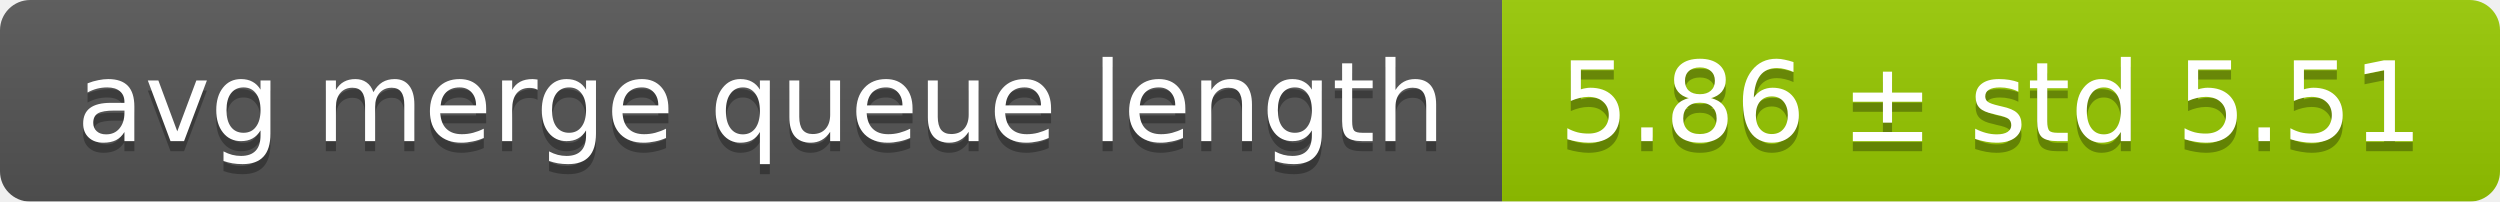
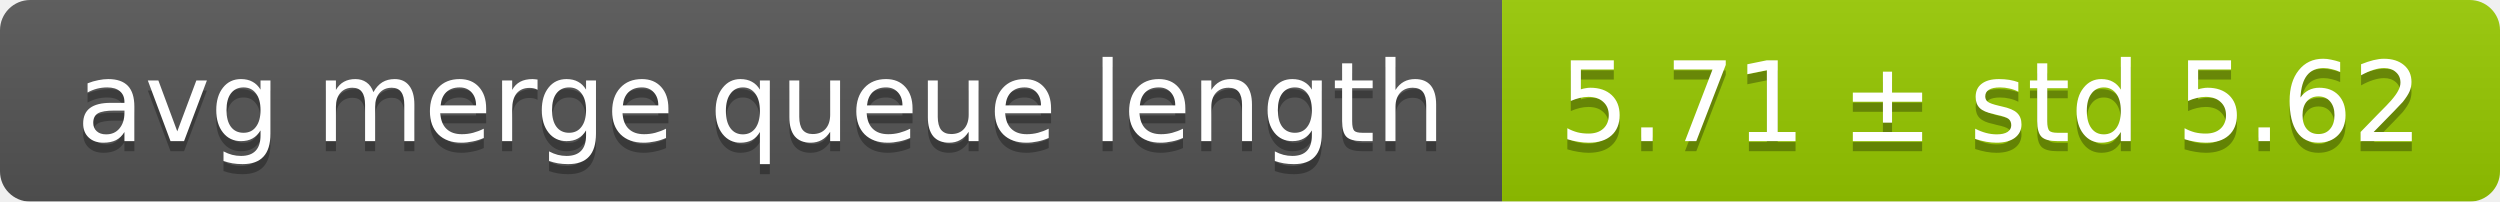
<svg xmlns="http://www.w3.org/2000/svg" width="248" height="20">
  <linearGradient id="smooth" x2="0" y2="100%">
    <stop offset="0" stop-color="#bbb" stop-opacity=".1" />
    <stop offset="1" stop-opacity=".1" />
  </linearGradient>
  <mask id="round">
    <rect width="248" height="20" rx="3" fill="#fff" />
  </mask>
  <g mask="url(#round)">
    <rect width="149" height="20" fill="#555" />
    <rect x="149" width="99" height="20" fill="#97ca00" />
    <rect width="248" height="20" fill="url(#smooth)" />
  </g>
  <g fill="#fff" text-anchor="middle" font-family="DejaVu Sans,Verdana,Geneva,sans-serif" font-size="11">
    <text x="75.5" y="15" fill="#010101" fill-opacity=".3">avg merge queue length</text>
    <text x="75.5" y="14">avg merge queue length</text>
-     <text x="197.5" y="15" fill="#010101" fill-opacity=".3">5.86 ± std 5.51</text>
-     <text x="197.5" y="14">5.86 ± std 5.51</text>
+     <text x="197.5" y="15" fill="#010101" fill-opacity=".3">5.71 ± std 5.62</text>
+     <text x="197.5" y="14">5.71 ± std 5.62</text>
  </g>
</svg>
